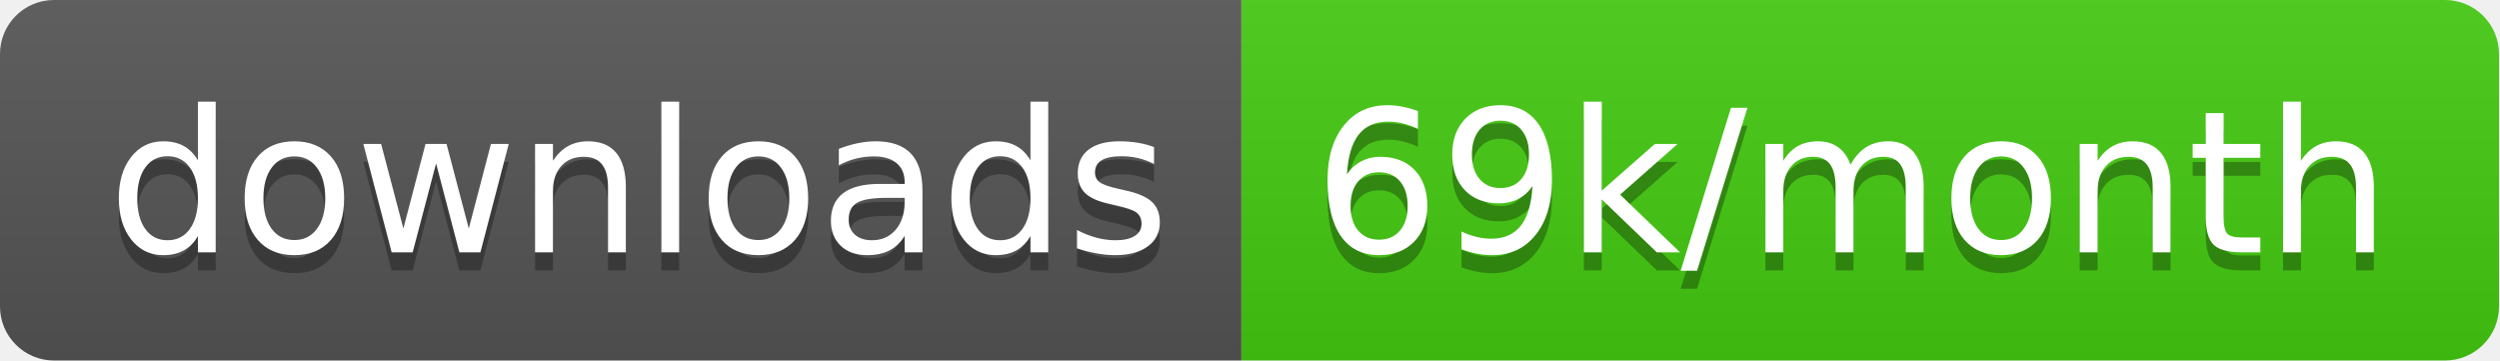
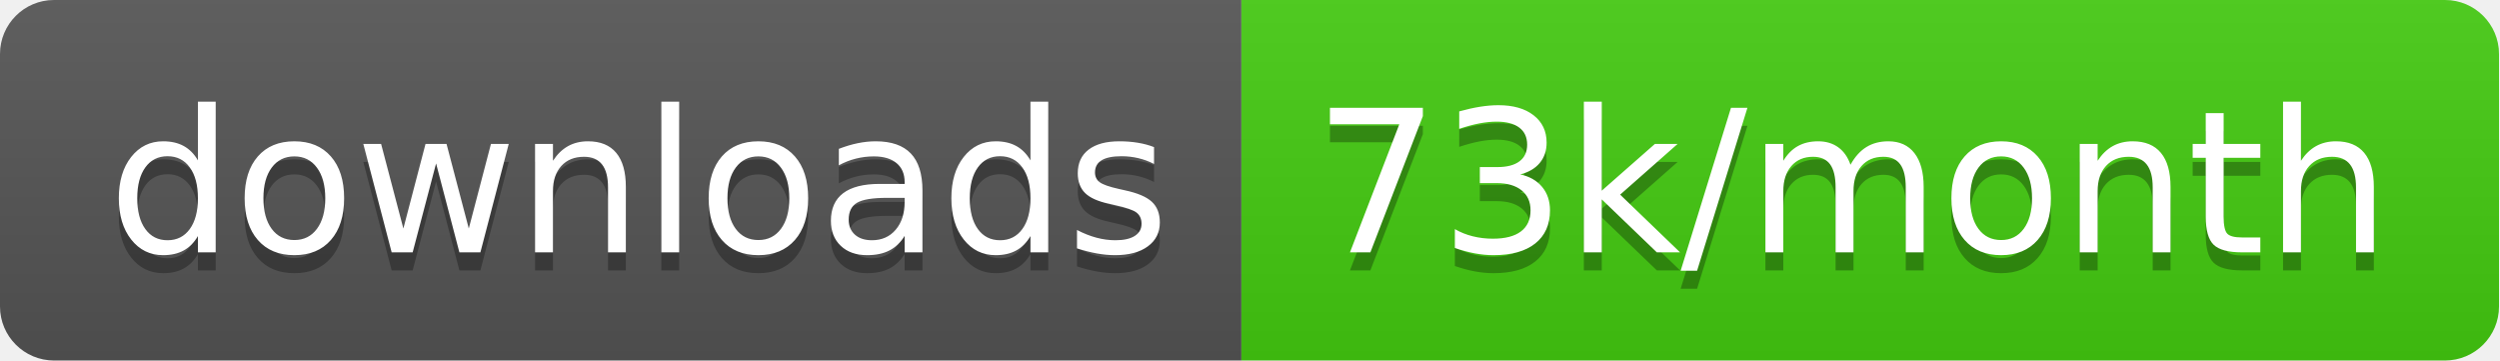
<svg xmlns="http://www.w3.org/2000/svg" width="138.7" height="20">
  <linearGradient id="smooth" x2="0" y2="100%">
    <stop offset="0" stop-color="#bbb" stop-opacity=".1" />
    <stop offset="1" stop-opacity=".1" />
  </linearGradient>
  <clipPath id="round">
    <rect width="138.7" height="20" rx="3" fill="#fff" />
  </clipPath>
  <g clip-path="url(#round)">
    <rect width="68.9" height="20" fill="#555" />
    <rect x="68.9" width="69.8" height="20" fill="#4c1" />
    <rect width="138.7" height="20" fill="url(#smooth)" />
  </g>
  <g fill="#fff" text-anchor="middle" font-family="DejaVu Sans,Verdana,Geneva,sans-serif" font-size="110">
    <text x="354.5" y="150" fill="#010101" fill-opacity=".3" transform="scale(0.1)" textLength="589.0" lengthAdjust="spacing">downloads</text>
    <text x="354.5" y="140" transform="scale(0.1)" textLength="589.0" lengthAdjust="spacing">downloads</text>
-     <text x="1028.0" y="150" fill="#010101" fill-opacity=".3" transform="scale(0.1)" textLength="598.0" lengthAdjust="spacing">69k/month</text>
-     <text x="1028.0" y="140" transform="scale(0.1)" textLength="598.0" lengthAdjust="spacing">69k/month</text>
+     <text x="1028.0" y="150" fill="#010101" fill-opacity=".3" transform="scale(0.1)" textLength="598.0" lengthAdjust="spacing">73k/month</text>
+     <text x="1028.0" y="140" transform="scale(0.1)" textLength="598.0" lengthAdjust="spacing">73k/month</text>
  </g>
</svg>
